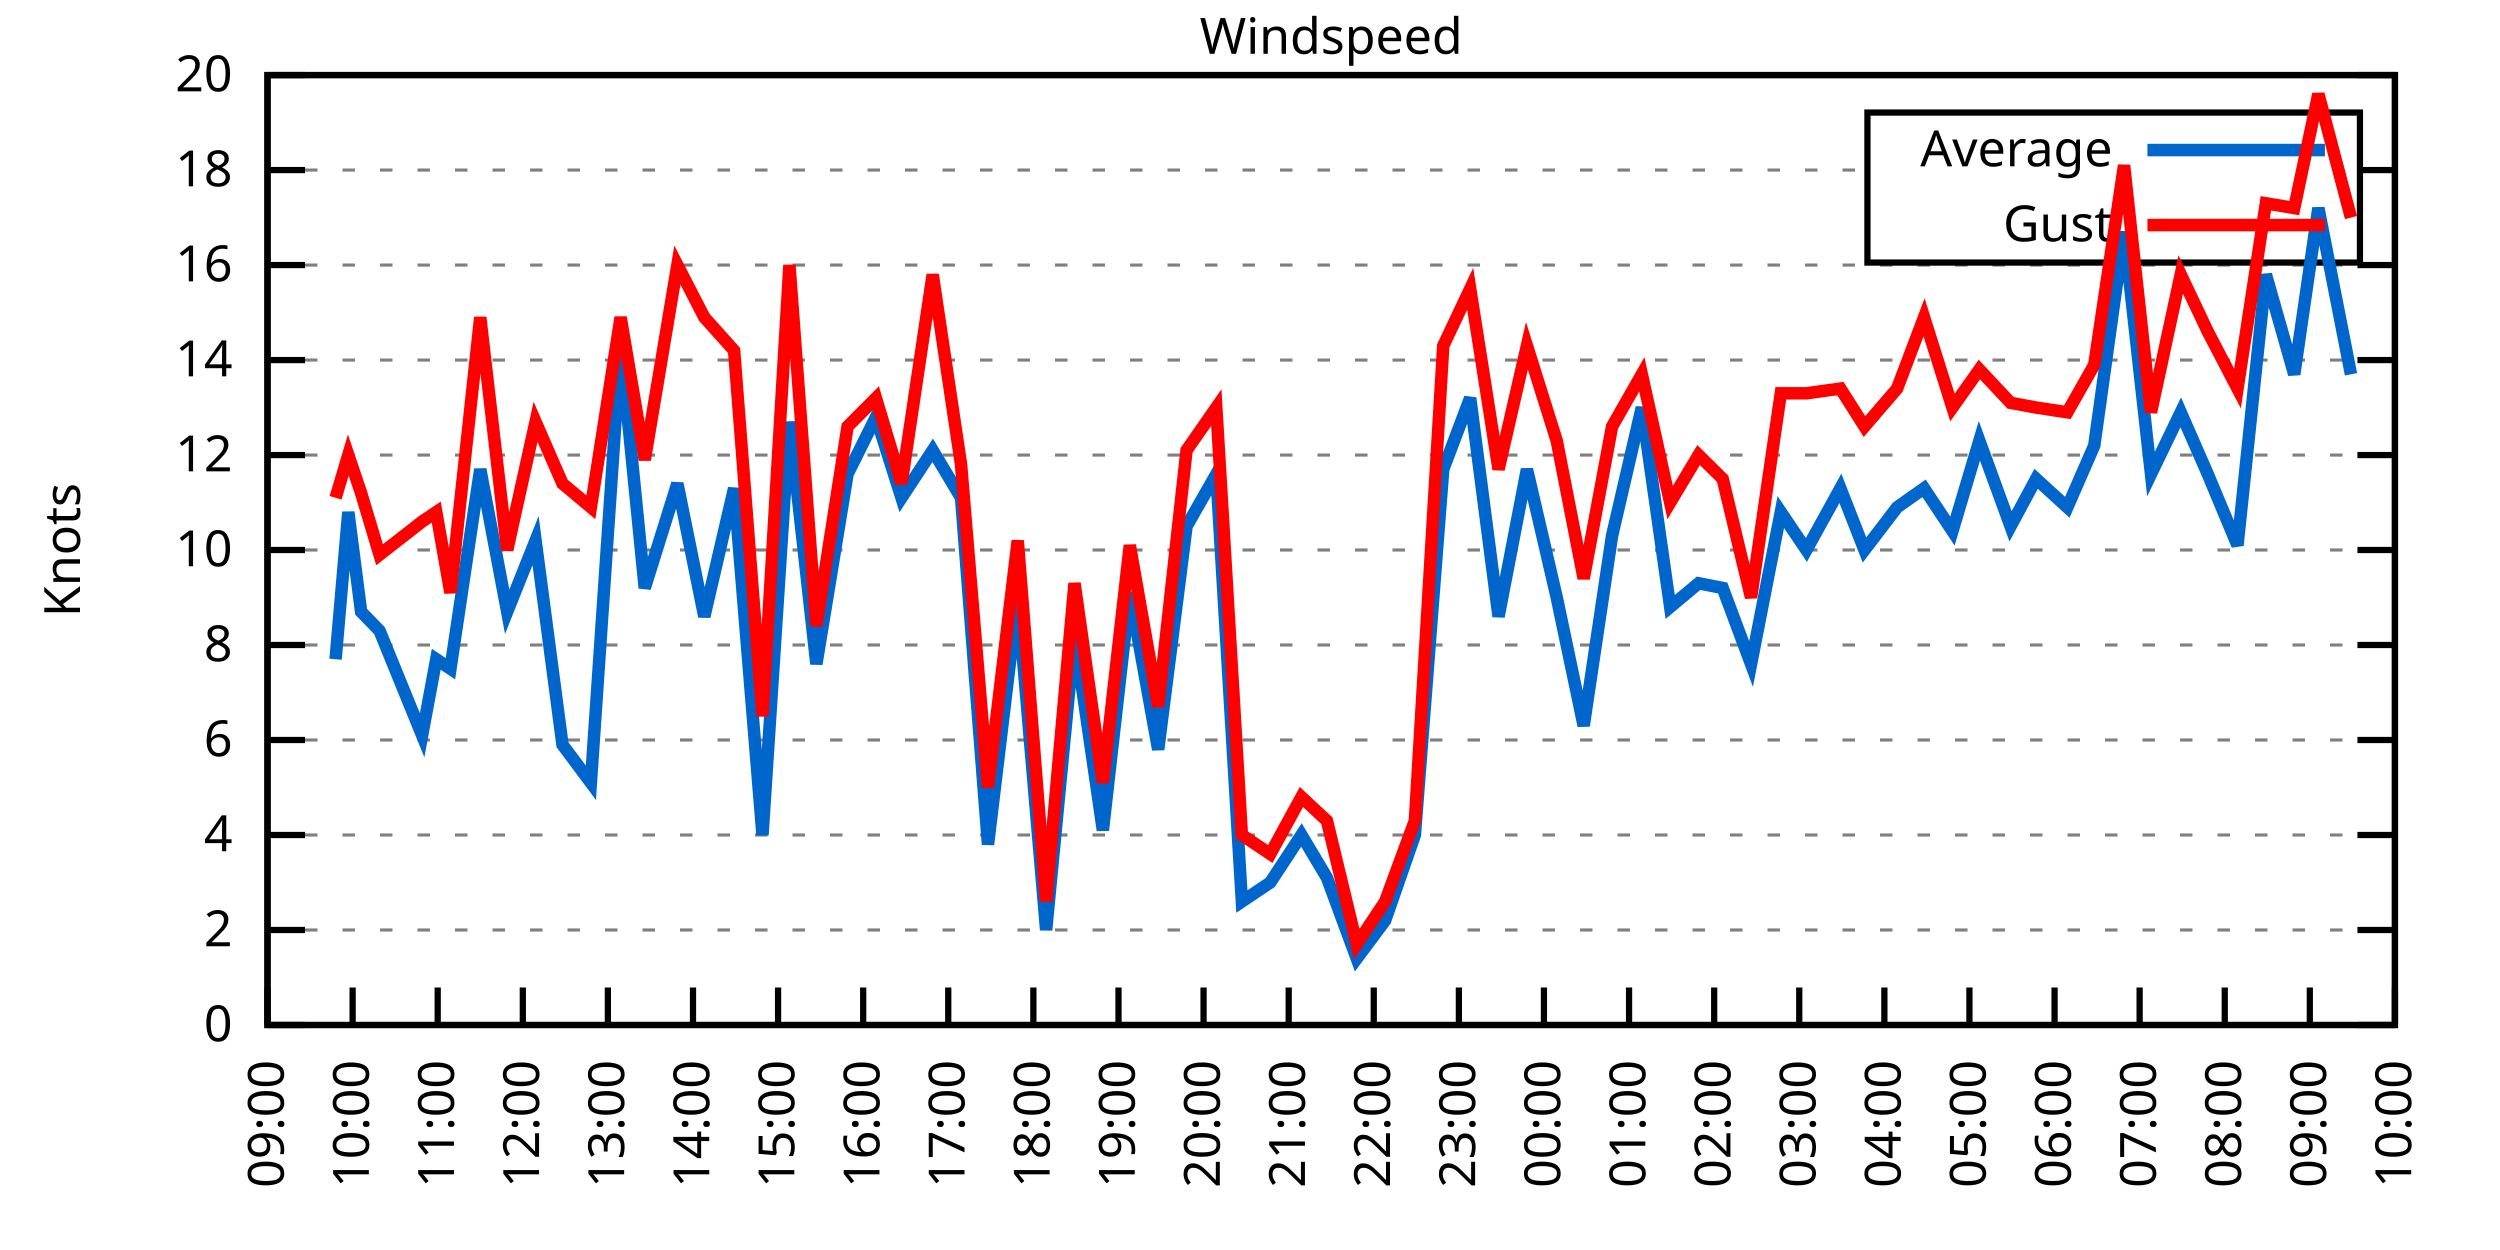
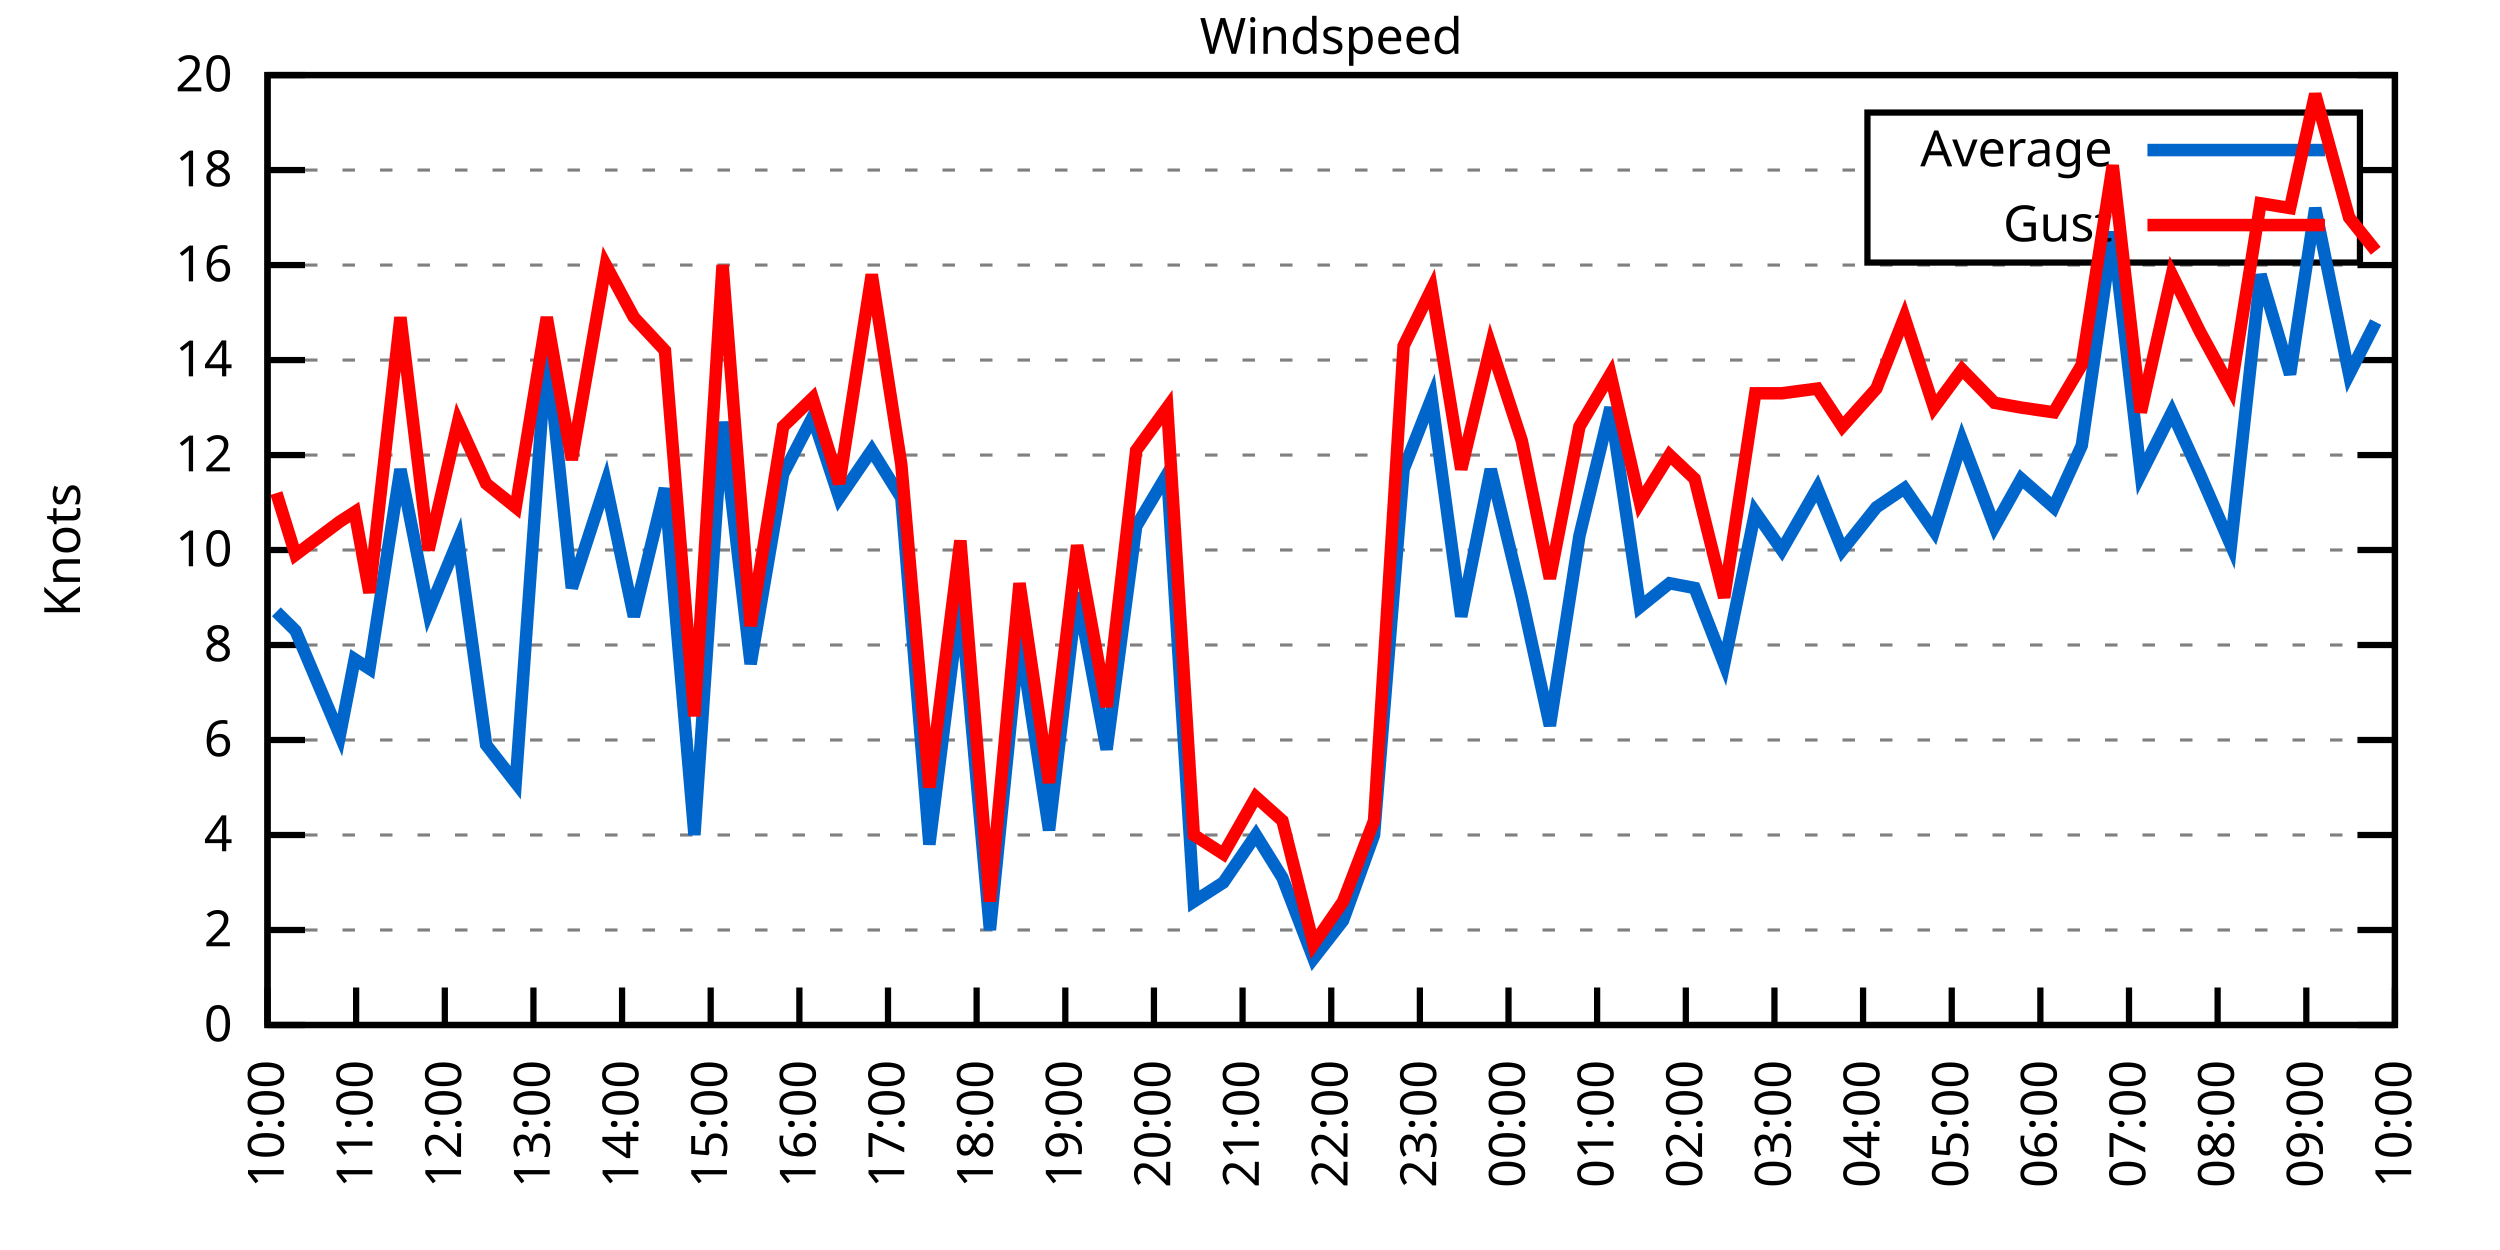
<svg xmlns="http://www.w3.org/2000/svg" xmlns:xlink="http://www.w3.org/1999/xlink" width="400" height="200" viewBox="0 0 400 200">
  <g id="gnuplot_canvas">
    <rect x="0" y="0" width="400" height="200" fill="none" />
    <defs>
      <circle id="gpDot" r="0.5" stroke-width="0.5" stroke="currentColor" />
      <path id="gpPt0" stroke-width="0.333" stroke="currentColor" d="M-1,0 h2 M0,-1 v2" />
      <path id="gpPt1" stroke-width="0.333" stroke="currentColor" d="M-1,-1 L1,1 M1,-1 L-1,1" />
      <path id="gpPt2" stroke-width="0.333" stroke="currentColor" d="M-1,0 L1,0 M0,-1 L0,1 M-1,-1 L1,1 M-1,1 L1,-1" />
      <rect id="gpPt3" stroke-width="0.333" stroke="currentColor" x="-1" y="-1" width="2" height="2" />
      <rect id="gpPt4" stroke-width="0.333" stroke="currentColor" fill="currentColor" x="-1" y="-1" width="2" height="2" />
      <circle id="gpPt5" stroke-width="0.333" stroke="currentColor" cx="0" cy="0" r="1" />
      <use xlink:href="#gpPt5" id="gpPt6" fill="currentColor" stroke="none" />
      <path id="gpPt7" stroke-width="0.333" stroke="currentColor" d="M0,-1.33 L-1.33,0.67 L1.33,0.67 z" />
      <use xlink:href="#gpPt7" id="gpPt8" fill="currentColor" stroke="none" />
      <use xlink:href="#gpPt7" id="gpPt9" stroke="currentColor" transform="rotate(180)" />
      <use xlink:href="#gpPt9" id="gpPt10" fill="currentColor" stroke="none" />
      <use xlink:href="#gpPt3" id="gpPt11" stroke="currentColor" transform="rotate(45)" />
      <use xlink:href="#gpPt11" id="gpPt12" fill="currentColor" stroke="none" />
      <path id="gpPt13" stroke-width="0.333" stroke="currentColor" d="M0,1.330 L1.265,0.411 L0.782,-1.067 L-0.782,-1.076 L-1.265,0.411 z" />
      <use xlink:href="#gpPt13" id="gpPt14" fill="currentColor" stroke="none" />
      <filter id="textbox" filterUnits="objectBoundingBox" x="0" y="0" height="1" width="1">
        <feFlood flood-color="white" flood-opacity="1" result="bgnd" />
        <feComposite in="SourceGraphic" in2="bgnd" operator="atop" />
      </filter>
      <filter id="greybox" filterUnits="objectBoundingBox" x="0" y="0" height="1" width="1">
        <feFlood flood-color="lightgrey" flood-opacity="1" result="grey" />
        <feComposite in="SourceGraphic" in2="grey" operator="atop" />
      </filter>
    </defs>
    <g fill="none" color="white" stroke="currentColor" stroke-width="1.00" stroke-linecap="butt" stroke-linejoin="miter">
</g>
    <g fill="none" color="black" stroke="currentColor" stroke-width="1.00" stroke-linecap="butt" stroke-linejoin="miter">
      <g stroke="none" shape-rendering="crispEdges">
        <polygon fill="rgb(255, 255, 255)" points="42.80,164.00 383.18,164.00 383.18,12.02 42.80,12.02 " />
      </g>
    </g>
    <g fill="none" color="black" stroke="currentColor" stroke-width="1.00" stroke-linecap="butt" stroke-linejoin="miter">
</g>
    <g fill="none" color="black" stroke="black" stroke-width="0.50" stroke-linecap="butt" stroke-linejoin="miter">
</g>
    <g fill="none" color="gray" stroke="currentColor" stroke-width="0.50" stroke-linecap="butt" stroke-linejoin="miter">
      <path stroke="gray" stroke-dasharray="2,4" class="gridline" d="M42.80,164.00 L383.19,164.00  " />
    </g>
    <g fill="none" color="gray" stroke="gray" stroke-width="1.00" stroke-linecap="butt" stroke-linejoin="miter">
</g>
    <g fill="none" color="black" stroke="currentColor" stroke-width="1.00" stroke-linecap="butt" stroke-linejoin="miter">
      <path stroke="black" d="M42.80,164.00 L48.80,164.00 M383.19,164.00 L377.19,164.00  " />
      <g transform="translate(37.20,166.60)" stroke="none" fill="black" font-family="Sans" font-size="8.00" text-anchor="end">
        <text>
          <tspan font-family="Sans"> 0</tspan>
        </text>
      </g>
    </g>
    <g fill="none" color="black" stroke="currentColor" stroke-width="1.00" stroke-linecap="butt" stroke-linejoin="miter">
</g>
    <g fill="none" color="black" stroke="black" stroke-width="0.50" stroke-linecap="butt" stroke-linejoin="miter">
</g>
    <g fill="none" color="gray" stroke="currentColor" stroke-width="0.50" stroke-linecap="butt" stroke-linejoin="miter">
      <path stroke="gray" stroke-dasharray="2,4" class="gridline" d="M42.80,148.80 L383.19,148.80  " />
    </g>
    <g fill="none" color="gray" stroke="gray" stroke-width="1.00" stroke-linecap="butt" stroke-linejoin="miter">
</g>
    <g fill="none" color="black" stroke="currentColor" stroke-width="1.00" stroke-linecap="butt" stroke-linejoin="miter">
      <path stroke="black" d="M42.80,148.80 L48.80,148.80 M383.19,148.80 L377.19,148.80  " />
      <g transform="translate(37.20,151.40)" stroke="none" fill="black" font-family="Sans" font-size="8.00" text-anchor="end">
        <text>
          <tspan font-family="Sans"> 2</tspan>
        </text>
      </g>
    </g>
    <g fill="none" color="black" stroke="currentColor" stroke-width="1.00" stroke-linecap="butt" stroke-linejoin="miter">
</g>
    <g fill="none" color="black" stroke="black" stroke-width="0.50" stroke-linecap="butt" stroke-linejoin="miter">
</g>
    <g fill="none" color="gray" stroke="currentColor" stroke-width="0.50" stroke-linecap="butt" stroke-linejoin="miter">
      <path stroke="gray" stroke-dasharray="2,4" class="gridline" d="M42.80,133.60 L383.19,133.60  " />
    </g>
    <g fill="none" color="gray" stroke="gray" stroke-width="1.00" stroke-linecap="butt" stroke-linejoin="miter">
</g>
    <g fill="none" color="black" stroke="currentColor" stroke-width="1.00" stroke-linecap="butt" stroke-linejoin="miter">
      <path stroke="black" d="M42.80,133.60 L48.80,133.60 M383.19,133.60 L377.19,133.60  " />
      <g transform="translate(37.20,136.20)" stroke="none" fill="black" font-family="Sans" font-size="8.00" text-anchor="end">
        <text>
          <tspan font-family="Sans"> 4</tspan>
        </text>
      </g>
    </g>
    <g fill="none" color="black" stroke="currentColor" stroke-width="1.00" stroke-linecap="butt" stroke-linejoin="miter">
</g>
    <g fill="none" color="black" stroke="black" stroke-width="0.50" stroke-linecap="butt" stroke-linejoin="miter">
</g>
    <g fill="none" color="gray" stroke="currentColor" stroke-width="0.50" stroke-linecap="butt" stroke-linejoin="miter">
      <path stroke="gray" stroke-dasharray="2,4" class="gridline" d="M42.80,118.40 L383.19,118.40  " />
    </g>
    <g fill="none" color="gray" stroke="gray" stroke-width="1.00" stroke-linecap="butt" stroke-linejoin="miter">
</g>
    <g fill="none" color="black" stroke="currentColor" stroke-width="1.00" stroke-linecap="butt" stroke-linejoin="miter">
      <path stroke="black" d="M42.80,118.40 L48.80,118.40 M383.19,118.40 L377.19,118.40  " />
      <g transform="translate(37.20,121.00)" stroke="none" fill="black" font-family="Sans" font-size="8.00" text-anchor="end">
        <text>
          <tspan font-family="Sans"> 6</tspan>
        </text>
      </g>
    </g>
    <g fill="none" color="black" stroke="currentColor" stroke-width="1.00" stroke-linecap="butt" stroke-linejoin="miter">
</g>
    <g fill="none" color="black" stroke="black" stroke-width="0.50" stroke-linecap="butt" stroke-linejoin="miter">
</g>
    <g fill="none" color="gray" stroke="currentColor" stroke-width="0.50" stroke-linecap="butt" stroke-linejoin="miter">
      <path stroke="gray" stroke-dasharray="2,4" class="gridline" d="M42.80,103.20 L383.19,103.20  " />
    </g>
    <g fill="none" color="gray" stroke="gray" stroke-width="1.00" stroke-linecap="butt" stroke-linejoin="miter">
</g>
    <g fill="none" color="black" stroke="currentColor" stroke-width="1.00" stroke-linecap="butt" stroke-linejoin="miter">
      <path stroke="black" d="M42.80,103.20 L48.80,103.20 M383.19,103.20 L377.19,103.20  " />
      <g transform="translate(37.20,105.80)" stroke="none" fill="black" font-family="Sans" font-size="8.00" text-anchor="end">
        <text>
          <tspan font-family="Sans"> 8</tspan>
        </text>
      </g>
    </g>
    <g fill="none" color="black" stroke="currentColor" stroke-width="1.00" stroke-linecap="butt" stroke-linejoin="miter">
</g>
    <g fill="none" color="black" stroke="black" stroke-width="0.50" stroke-linecap="butt" stroke-linejoin="miter">
</g>
    <g fill="none" color="gray" stroke="currentColor" stroke-width="0.50" stroke-linecap="butt" stroke-linejoin="miter">
      <path stroke="gray" stroke-dasharray="2,4" class="gridline" d="M42.80,88.00 L383.19,88.00  " />
    </g>
    <g fill="none" color="gray" stroke="gray" stroke-width="1.00" stroke-linecap="butt" stroke-linejoin="miter">
</g>
    <g fill="none" color="black" stroke="currentColor" stroke-width="1.00" stroke-linecap="butt" stroke-linejoin="miter">
      <path stroke="black" d="M42.80,88.00 L48.80,88.00 M383.19,88.00 L377.19,88.00  " />
      <g transform="translate(37.20,90.60)" stroke="none" fill="black" font-family="Sans" font-size="8.00" text-anchor="end">
        <text>
          <tspan font-family="Sans"> 10</tspan>
        </text>
      </g>
    </g>
    <g fill="none" color="black" stroke="currentColor" stroke-width="1.00" stroke-linecap="butt" stroke-linejoin="miter">
</g>
    <g fill="none" color="black" stroke="black" stroke-width="0.50" stroke-linecap="butt" stroke-linejoin="miter">
</g>
    <g fill="none" color="gray" stroke="currentColor" stroke-width="0.50" stroke-linecap="butt" stroke-linejoin="miter">
      <path stroke="gray" stroke-dasharray="2,4" class="gridline" d="M42.80,72.81 L383.19,72.81  " />
    </g>
    <g fill="none" color="gray" stroke="gray" stroke-width="1.00" stroke-linecap="butt" stroke-linejoin="miter">
</g>
    <g fill="none" color="black" stroke="currentColor" stroke-width="1.00" stroke-linecap="butt" stroke-linejoin="miter">
      <path stroke="black" d="M42.80,72.81 L48.80,72.81 M383.19,72.81 L377.19,72.81  " />
      <g transform="translate(37.20,75.41)" stroke="none" fill="black" font-family="Sans" font-size="8.00" text-anchor="end">
        <text>
          <tspan font-family="Sans"> 12</tspan>
        </text>
      </g>
    </g>
    <g fill="none" color="black" stroke="currentColor" stroke-width="1.00" stroke-linecap="butt" stroke-linejoin="miter">
</g>
    <g fill="none" color="black" stroke="black" stroke-width="0.50" stroke-linecap="butt" stroke-linejoin="miter">
</g>
    <g fill="none" color="gray" stroke="currentColor" stroke-width="0.50" stroke-linecap="butt" stroke-linejoin="miter">
      <path stroke="gray" stroke-dasharray="2,4" class="gridline" d="M42.80,57.61 L383.19,57.61  " />
    </g>
    <g fill="none" color="gray" stroke="gray" stroke-width="1.00" stroke-linecap="butt" stroke-linejoin="miter">
</g>
    <g fill="none" color="black" stroke="currentColor" stroke-width="1.00" stroke-linecap="butt" stroke-linejoin="miter">
      <path stroke="black" d="M42.80,57.61 L48.80,57.61 M383.19,57.61 L377.19,57.61  " />
      <g transform="translate(37.20,60.21)" stroke="none" fill="black" font-family="Sans" font-size="8.00" text-anchor="end">
        <text>
          <tspan font-family="Sans"> 14</tspan>
        </text>
      </g>
    </g>
    <g fill="none" color="black" stroke="currentColor" stroke-width="1.00" stroke-linecap="butt" stroke-linejoin="miter">
</g>
    <g fill="none" color="black" stroke="black" stroke-width="0.50" stroke-linecap="butt" stroke-linejoin="miter">
</g>
    <g fill="none" color="gray" stroke="currentColor" stroke-width="0.50" stroke-linecap="butt" stroke-linejoin="miter">
      <path stroke="gray" stroke-dasharray="2,4" class="gridline" d="M42.80,42.41 L383.19,42.41  " />
    </g>
    <g fill="none" color="gray" stroke="gray" stroke-width="1.00" stroke-linecap="butt" stroke-linejoin="miter">
</g>
    <g fill="none" color="black" stroke="currentColor" stroke-width="1.00" stroke-linecap="butt" stroke-linejoin="miter">
      <path stroke="black" d="M42.80,42.41 L48.80,42.41 M383.19,42.41 L377.19,42.41  " />
      <g transform="translate(37.20,45.01)" stroke="none" fill="black" font-family="Sans" font-size="8.00" text-anchor="end">
        <text>
          <tspan font-family="Sans"> 16</tspan>
        </text>
      </g>
    </g>
    <g fill="none" color="black" stroke="currentColor" stroke-width="1.00" stroke-linecap="butt" stroke-linejoin="miter">
</g>
    <g fill="none" color="black" stroke="black" stroke-width="0.50" stroke-linecap="butt" stroke-linejoin="miter">
</g>
    <g fill="none" color="gray" stroke="currentColor" stroke-width="0.50" stroke-linecap="butt" stroke-linejoin="miter">
      <path stroke="gray" stroke-dasharray="2,4" class="gridline" d="M42.80,27.21 L298.79,27.21 M377.59,27.21 L383.19,27.21  " />
    </g>
    <g fill="none" color="gray" stroke="gray" stroke-width="1.00" stroke-linecap="butt" stroke-linejoin="miter">
</g>
    <g fill="none" color="black" stroke="currentColor" stroke-width="1.00" stroke-linecap="butt" stroke-linejoin="miter">
      <path stroke="black" d="M42.80,27.21 L48.80,27.21 M383.19,27.21 L377.19,27.21  " />
      <g transform="translate(37.20,29.81)" stroke="none" fill="black" font-family="Sans" font-size="8.00" text-anchor="end">
        <text>
          <tspan font-family="Sans"> 18</tspan>
        </text>
      </g>
    </g>
    <g fill="none" color="black" stroke="currentColor" stroke-width="1.00" stroke-linecap="butt" stroke-linejoin="miter">
</g>
    <g fill="none" color="black" stroke="black" stroke-width="0.50" stroke-linecap="butt" stroke-linejoin="miter">
</g>
    <g fill="none" color="gray" stroke="currentColor" stroke-width="0.50" stroke-linecap="butt" stroke-linejoin="miter">
      <path stroke="gray" stroke-dasharray="2,4" class="gridline" d="M42.80,12.01 L383.19,12.01  " />
    </g>
    <g fill="none" color="gray" stroke="gray" stroke-width="1.00" stroke-linecap="butt" stroke-linejoin="miter">
</g>
    <g fill="none" color="black" stroke="currentColor" stroke-width="1.00" stroke-linecap="butt" stroke-linejoin="miter">
      <path stroke="black" d="M42.80,12.01 L48.80,12.01 M383.19,12.01 L377.19,12.01  " />
      <g transform="translate(37.20,14.61)" stroke="none" fill="black" font-family="Sans" font-size="8.00" text-anchor="end">
        <text>
          <tspan font-family="Sans"> 20</tspan>
        </text>
      </g>
    </g>
    <g fill="none" color="black" stroke="currentColor" stroke-width="1.00" stroke-linecap="butt" stroke-linejoin="miter">
      <path stroke="black" d="M42.80,164.00 L42.80,158.00  " />
      <g transform="translate(45.40,169.60) rotate(270.00)" stroke="none" fill="black" font-family="Sans" font-size="8.00" text-anchor="end">
        <text>
-           <tspan font-family="Sans">09:00</tspan>
-         </text>
-       </g>
-     </g>
-     <g fill="none" color="black" stroke="currentColor" stroke-width="1.00" stroke-linecap="butt" stroke-linejoin="miter">
-       <path stroke="black" d="M56.42,164.00 L56.42,158.00  " />
-       <g transform="translate(59.02,169.60) rotate(270.00)" stroke="none" fill="black" font-family="Sans" font-size="8.00" text-anchor="end">
-         <text>
          <tspan font-family="Sans">10:00</tspan>
        </text>
      </g>
    </g>
    <g fill="none" color="black" stroke="currentColor" stroke-width="1.00" stroke-linecap="butt" stroke-linejoin="miter">
-       <path stroke="black" d="M70.03,164.00 L70.03,158.00  " />
-       <g transform="translate(72.63,169.60) rotate(270.00)" stroke="none" fill="black" font-family="Sans" font-size="8.00" text-anchor="end">
+       <path stroke="black" d="M56.98,164.00 L56.98,158.00  " />
+       <g transform="translate(59.58,169.60) rotate(270.00)" stroke="none" fill="black" font-family="Sans" font-size="8.00" text-anchor="end">
        <text>
          <tspan font-family="Sans">11:00</tspan>
        </text>
      </g>
    </g>
    <g fill="none" color="black" stroke="currentColor" stroke-width="1.00" stroke-linecap="butt" stroke-linejoin="miter">
-       <path stroke="black" d="M83.65,164.00 L83.65,158.00  " />
-       <g transform="translate(86.25,169.60) rotate(270.00)" stroke="none" fill="black" font-family="Sans" font-size="8.00" text-anchor="end">
+       <path stroke="black" d="M71.17,164.00 L71.17,158.00  " />
+       <g transform="translate(73.77,169.60) rotate(270.00)" stroke="none" fill="black" font-family="Sans" font-size="8.00" text-anchor="end">
        <text>
          <tspan font-family="Sans">12:00</tspan>
        </text>
      </g>
    </g>
    <g fill="none" color="black" stroke="currentColor" stroke-width="1.00" stroke-linecap="butt" stroke-linejoin="miter">
-       <path stroke="black" d="M97.26,164.00 L97.26,158.00  " />
-       <g transform="translate(99.86,169.60) rotate(270.00)" stroke="none" fill="black" font-family="Sans" font-size="8.00" text-anchor="end">
+       <path stroke="black" d="M85.35,164.00 L85.35,158.00  " />
+       <g transform="translate(87.95,169.60) rotate(270.00)" stroke="none" fill="black" font-family="Sans" font-size="8.00" text-anchor="end">
        <text>
          <tspan font-family="Sans">13:00</tspan>
        </text>
      </g>
    </g>
    <g fill="none" color="black" stroke="currentColor" stroke-width="1.00" stroke-linecap="butt" stroke-linejoin="miter">
-       <path stroke="black" d="M110.88,164.00 L110.88,158.00  " />
-       <g transform="translate(113.48,169.60) rotate(270.00)" stroke="none" fill="black" font-family="Sans" font-size="8.00" text-anchor="end">
+       <path stroke="black" d="M99.53,164.00 L99.53,158.00  " />
+       <g transform="translate(102.13,169.60) rotate(270.00)" stroke="none" fill="black" font-family="Sans" font-size="8.00" text-anchor="end">
        <text>
          <tspan font-family="Sans">14:00</tspan>
        </text>
      </g>
    </g>
    <g fill="none" color="black" stroke="currentColor" stroke-width="1.00" stroke-linecap="butt" stroke-linejoin="miter">
-       <path stroke="black" d="M124.49,164.00 L124.49,158.00  " />
-       <g transform="translate(127.09,169.60) rotate(270.00)" stroke="none" fill="black" font-family="Sans" font-size="8.00" text-anchor="end">
+       <path stroke="black" d="M113.71,164.00 L113.71,158.00  " />
+       <g transform="translate(116.31,169.60) rotate(270.00)" stroke="none" fill="black" font-family="Sans" font-size="8.00" text-anchor="end">
        <text>
          <tspan font-family="Sans">15:00</tspan>
        </text>
      </g>
    </g>
    <g fill="none" color="black" stroke="currentColor" stroke-width="1.00" stroke-linecap="butt" stroke-linejoin="miter">
-       <path stroke="black" d="M138.11,164.00 L138.11,158.00  " />
-       <g transform="translate(140.71,169.60) rotate(270.00)" stroke="none" fill="black" font-family="Sans" font-size="8.00" text-anchor="end">
+       <path stroke="black" d="M127.90,164.00 L127.90,158.00  " />
+       <g transform="translate(130.50,169.60) rotate(270.00)" stroke="none" fill="black" font-family="Sans" font-size="8.00" text-anchor="end">
        <text>
          <tspan font-family="Sans">16:00</tspan>
        </text>
      </g>
    </g>
    <g fill="none" color="black" stroke="currentColor" stroke-width="1.00" stroke-linecap="butt" stroke-linejoin="miter">
-       <path stroke="black" d="M151.72,164.00 L151.72,158.00  " />
-       <g transform="translate(154.32,169.60) rotate(270.00)" stroke="none" fill="black" font-family="Sans" font-size="8.00" text-anchor="end">
+       <path stroke="black" d="M142.08,164.00 L142.08,158.00  " />
+       <g transform="translate(144.68,169.60) rotate(270.00)" stroke="none" fill="black" font-family="Sans" font-size="8.00" text-anchor="end">
        <text>
          <tspan font-family="Sans">17:00</tspan>
        </text>
      </g>
    </g>
    <g fill="none" color="black" stroke="currentColor" stroke-width="1.00" stroke-linecap="butt" stroke-linejoin="miter">
-       <path stroke="black" d="M165.34,164.00 L165.34,158.00  " />
-       <g transform="translate(167.94,169.60) rotate(270.00)" stroke="none" fill="black" font-family="Sans" font-size="8.00" text-anchor="end">
+       <path stroke="black" d="M156.26,164.00 L156.26,158.00  " />
+       <g transform="translate(158.86,169.60) rotate(270.00)" stroke="none" fill="black" font-family="Sans" font-size="8.00" text-anchor="end">
        <text>
          <tspan font-family="Sans">18:00</tspan>
        </text>
      </g>
    </g>
    <g fill="none" color="black" stroke="currentColor" stroke-width="1.00" stroke-linecap="butt" stroke-linejoin="miter">
-       <path stroke="black" d="M178.96,164.00 L178.96,158.00  " />
-       <g transform="translate(181.56,169.60) rotate(270.00)" stroke="none" fill="black" font-family="Sans" font-size="8.00" text-anchor="end">
+       <path stroke="black" d="M170.45,164.00 L170.45,158.00  " />
+       <g transform="translate(173.05,169.60) rotate(270.00)" stroke="none" fill="black" font-family="Sans" font-size="8.00" text-anchor="end">
        <text>
          <tspan font-family="Sans">19:00</tspan>
        </text>
      </g>
    </g>
    <g fill="none" color="black" stroke="currentColor" stroke-width="1.00" stroke-linecap="butt" stroke-linejoin="miter">
-       <path stroke="black" d="M192.57,164.00 L192.57,158.00  " />
-       <g transform="translate(195.17,169.60) rotate(270.00)" stroke="none" fill="black" font-family="Sans" font-size="8.00" text-anchor="end">
+       <path stroke="black" d="M184.63,164.00 L184.63,158.00  " />
+       <g transform="translate(187.23,169.60) rotate(270.00)" stroke="none" fill="black" font-family="Sans" font-size="8.00" text-anchor="end">
        <text>
          <tspan font-family="Sans">20:00</tspan>
        </text>
      </g>
    </g>
    <g fill="none" color="black" stroke="currentColor" stroke-width="1.00" stroke-linecap="butt" stroke-linejoin="miter">
-       <path stroke="black" d="M206.19,164.00 L206.19,158.00  " />
-       <g transform="translate(208.79,169.60) rotate(270.00)" stroke="none" fill="black" font-family="Sans" font-size="8.00" text-anchor="end">
+       <path stroke="black" d="M198.81,164.00 L198.81,158.00  " />
+       <g transform="translate(201.41,169.60) rotate(270.00)" stroke="none" fill="black" font-family="Sans" font-size="8.00" text-anchor="end">
        <text>
          <tspan font-family="Sans">21:00</tspan>
        </text>
      </g>
    </g>
    <g fill="none" color="black" stroke="currentColor" stroke-width="1.00" stroke-linecap="butt" stroke-linejoin="miter">
-       <path stroke="black" d="M219.80,164.00 L219.80,158.00  " />
-       <g transform="translate(222.40,169.60) rotate(270.00)" stroke="none" fill="black" font-family="Sans" font-size="8.00" text-anchor="end">
+       <path stroke="black" d="M213.00,164.00 L213.00,158.00  " />
+       <g transform="translate(215.60,169.60) rotate(270.00)" stroke="none" fill="black" font-family="Sans" font-size="8.00" text-anchor="end">
        <text>
          <tspan font-family="Sans">22:00</tspan>
        </text>
      </g>
    </g>
    <g fill="none" color="black" stroke="currentColor" stroke-width="1.00" stroke-linecap="butt" stroke-linejoin="miter">
-       <path stroke="black" d="M233.42,164.00 L233.42,158.00  " />
-       <g transform="translate(236.02,169.60) rotate(270.00)" stroke="none" fill="black" font-family="Sans" font-size="8.00" text-anchor="end">
+       <path stroke="black" d="M227.18,164.00 L227.18,158.00  " />
+       <g transform="translate(229.78,169.60) rotate(270.00)" stroke="none" fill="black" font-family="Sans" font-size="8.00" text-anchor="end">
        <text>
          <tspan font-family="Sans">23:00</tspan>
        </text>
      </g>
    </g>
    <g fill="none" color="black" stroke="currentColor" stroke-width="1.00" stroke-linecap="butt" stroke-linejoin="miter">
-       <path stroke="black" d="M247.03,164.00 L247.03,158.00  " />
-       <g transform="translate(249.63,169.60) rotate(270.00)" stroke="none" fill="black" font-family="Sans" font-size="8.00" text-anchor="end">
+       <path stroke="black" d="M241.36,164.00 L241.36,158.00  " />
+       <g transform="translate(243.96,169.60) rotate(270.00)" stroke="none" fill="black" font-family="Sans" font-size="8.00" text-anchor="end">
        <text>
          <tspan font-family="Sans">00:00</tspan>
        </text>
      </g>
    </g>
    <g fill="none" color="black" stroke="currentColor" stroke-width="1.00" stroke-linecap="butt" stroke-linejoin="miter">
-       <path stroke="black" d="M260.65,164.00 L260.65,158.00  " />
-       <g transform="translate(263.25,169.60) rotate(270.00)" stroke="none" fill="black" font-family="Sans" font-size="8.00" text-anchor="end">
+       <path stroke="black" d="M255.54,164.00 L255.54,158.00  " />
+       <g transform="translate(258.14,169.60) rotate(270.00)" stroke="none" fill="black" font-family="Sans" font-size="8.00" text-anchor="end">
        <text>
          <tspan font-family="Sans">01:00</tspan>
        </text>
      </g>
    </g>
    <g fill="none" color="black" stroke="currentColor" stroke-width="1.00" stroke-linecap="butt" stroke-linejoin="miter">
-       <path stroke="black" d="M274.27,164.00 L274.27,158.00  " />
-       <g transform="translate(276.87,169.60) rotate(270.00)" stroke="none" fill="black" font-family="Sans" font-size="8.00" text-anchor="end">
+       <path stroke="black" d="M269.73,164.00 L269.73,158.00  " />
+       <g transform="translate(272.33,169.60) rotate(270.00)" stroke="none" fill="black" font-family="Sans" font-size="8.00" text-anchor="end">
        <text>
          <tspan font-family="Sans">02:00</tspan>
        </text>
      </g>
    </g>
    <g fill="none" color="black" stroke="currentColor" stroke-width="1.00" stroke-linecap="butt" stroke-linejoin="miter">
-       <path stroke="black" d="M287.88,164.00 L287.88,158.00  " />
-       <g transform="translate(290.48,169.60) rotate(270.00)" stroke="none" fill="black" font-family="Sans" font-size="8.00" text-anchor="end">
+       <path stroke="black" d="M283.91,164.00 L283.91,158.00  " />
+       <g transform="translate(286.51,169.60) rotate(270.00)" stroke="none" fill="black" font-family="Sans" font-size="8.00" text-anchor="end">
        <text>
          <tspan font-family="Sans">03:00</tspan>
        </text>
      </g>
    </g>
    <g fill="none" color="black" stroke="currentColor" stroke-width="1.00" stroke-linecap="butt" stroke-linejoin="miter">
-       <path stroke="black" d="M301.50,164.00 L301.50,158.00  " />
-       <g transform="translate(304.10,169.60) rotate(270.00)" stroke="none" fill="black" font-family="Sans" font-size="8.00" text-anchor="end">
+       <path stroke="black" d="M298.09,164.00 L298.09,158.00  " />
+       <g transform="translate(300.69,169.60) rotate(270.00)" stroke="none" fill="black" font-family="Sans" font-size="8.00" text-anchor="end">
        <text>
          <tspan font-family="Sans">04:00</tspan>
        </text>
      </g>
    </g>
    <g fill="none" color="black" stroke="currentColor" stroke-width="1.00" stroke-linecap="butt" stroke-linejoin="miter">
-       <path stroke="black" d="M315.11,164.00 L315.11,158.00  " />
-       <g transform="translate(317.71,169.60) rotate(270.00)" stroke="none" fill="black" font-family="Sans" font-size="8.00" text-anchor="end">
+       <path stroke="black" d="M312.28,164.00 L312.28,158.00  " />
+       <g transform="translate(314.88,169.60) rotate(270.00)" stroke="none" fill="black" font-family="Sans" font-size="8.00" text-anchor="end">
        <text>
          <tspan font-family="Sans">05:00</tspan>
        </text>
      </g>
    </g>
    <g fill="none" color="black" stroke="currentColor" stroke-width="1.00" stroke-linecap="butt" stroke-linejoin="miter">
-       <path stroke="black" d="M328.73,164.00 L328.73,158.00  " />
-       <g transform="translate(331.33,169.60) rotate(270.00)" stroke="none" fill="black" font-family="Sans" font-size="8.00" text-anchor="end">
+       <path stroke="black" d="M326.46,164.00 L326.46,158.00  " />
+       <g transform="translate(329.06,169.60) rotate(270.00)" stroke="none" fill="black" font-family="Sans" font-size="8.00" text-anchor="end">
        <text>
          <tspan font-family="Sans">06:00</tspan>
        </text>
      </g>
    </g>
    <g fill="none" color="black" stroke="currentColor" stroke-width="1.00" stroke-linecap="butt" stroke-linejoin="miter">
-       <path stroke="black" d="M342.34,164.00 L342.34,158.00  " />
-       <g transform="translate(344.94,169.60) rotate(270.00)" stroke="none" fill="black" font-family="Sans" font-size="8.00" text-anchor="end">
+       <path stroke="black" d="M340.64,164.00 L340.64,158.00  " />
+       <g transform="translate(343.24,169.60) rotate(270.00)" stroke="none" fill="black" font-family="Sans" font-size="8.00" text-anchor="end">
        <text>
          <tspan font-family="Sans">07:00</tspan>
        </text>
      </g>
    </g>
    <g fill="none" color="black" stroke="currentColor" stroke-width="1.00" stroke-linecap="butt" stroke-linejoin="miter">
-       <path stroke="black" d="M355.96,164.00 L355.96,158.00  " />
-       <g transform="translate(358.56,169.60) rotate(270.00)" stroke="none" fill="black" font-family="Sans" font-size="8.00" text-anchor="end">
+       <path stroke="black" d="M354.82,164.00 L354.82,158.00  " />
+       <g transform="translate(357.42,169.60) rotate(270.00)" stroke="none" fill="black" font-family="Sans" font-size="8.00" text-anchor="end">
        <text>
          <tspan font-family="Sans">08:00</tspan>
        </text>
      </g>
    </g>
    <g fill="none" color="black" stroke="currentColor" stroke-width="1.00" stroke-linecap="butt" stroke-linejoin="miter">
-       <path stroke="black" d="M369.57,164.00 L369.57,158.00  " />
-       <g transform="translate(372.17,169.60) rotate(270.00)" stroke="none" fill="black" font-family="Sans" font-size="8.00" text-anchor="end">
+       <path stroke="black" d="M369.01,164.00 L369.01,158.00  " />
+       <g transform="translate(371.61,169.60) rotate(270.00)" stroke="none" fill="black" font-family="Sans" font-size="8.00" text-anchor="end">
        <text>
          <tspan font-family="Sans">09:00</tspan>
        </text>
      </g>
    </g>
    <g fill="none" color="black" stroke="currentColor" stroke-width="1.00" stroke-linecap="butt" stroke-linejoin="miter">
      <path stroke="black" d="M383.19,164.00 L383.19,158.00  " />
      <g transform="translate(385.79,169.60) rotate(270.00)" stroke="none" fill="black" font-family="Sans" font-size="8.00" text-anchor="end">
        <text>
          <tspan font-family="Sans">10:00</tspan>
        </text>
      </g>
    </g>
    <g fill="none" color="black" stroke="currentColor" stroke-width="1.00" stroke-linecap="butt" stroke-linejoin="miter">
</g>
    <g fill="none" color="black" stroke="currentColor" stroke-width="1.00" stroke-linecap="butt" stroke-linejoin="miter">
      <path stroke="black" d="M42.80,12.01 L42.80,164.00 L383.19,164.00 L383.19,12.01 L42.80,12.01 Z  " />
    </g>
    <g fill="none" color="black" stroke="currentColor" stroke-width="1.00" stroke-linecap="butt" stroke-linejoin="miter">
</g>
    <g fill="none" color="black" stroke="currentColor" stroke-width="1.00" stroke-linecap="butt" stroke-linejoin="miter">
      <path stroke="black" d="M298.79,42.01 L298.79,18.01 L377.59,18.01 L377.59,42.01 L298.79,42.01 Z  " />
    </g>
    <g id="Windspeed_plot_1">
      <g fill="none" color="white" stroke="black" stroke-width="2.00" stroke-linecap="butt" stroke-linejoin="miter">
</g>
      <g fill="none" color="black" stroke="currentColor" stroke-width="2.00" stroke-linecap="butt" stroke-linejoin="miter">
        <g transform="translate(337.99,26.61)" stroke="none" fill="black" font-family="Sans" font-size="8.00" text-anchor="end">
          <text>
            <tspan font-family="Sans">Average</tspan>
          </text>
        </g>
      </g>
      <g fill="none" color="black" stroke="currentColor" stroke-width="2.00" stroke-linecap="butt" stroke-linejoin="miter">
-         <path stroke="rgb(  0, 102, 204)" d="M343.59,24.01 L371.99,24.01 M53.69,105.48 L55.73,81.93 L57.78,97.88 L60.73,100.92 L67.54,117.64 L69.80,105.48   L72.07,107.00 L76.84,75.09 L81.15,97.88 L85.69,86.49 L90.00,119.16 L94.54,125.24 L99.30,55.33 L103.16,94.08   L108.38,77.37 L112.69,98.64 L117.46,78.13 L122.00,133.60 L126.31,67.49 L130.62,106.24 L135.61,75.85 L140.15,66.73   L144.24,79.65 L149.23,72.05 L153.77,79.65 L158.08,135.12 L162.84,95.60 L167.38,148.80 L171.92,101.68 L176.46,132.84   L180.77,94.84 L185.31,119.92 L189.85,84.21 L194.61,75.85 L198.70,144.24 L203.24,141.20 L208.23,133.60 L212.31,140.44   L217.08,153.36 L221.62,147.28 L226.38,133.60 L230.92,75.09 L235.23,63.69 L239.77,98.64 L244.31,75.09 L249.08,95.60   L253.39,116.12 L257.93,85.73 L262.69,65.21 L267.23,97.12 L271.77,93.32 L275.63,94.08 L280.17,106.24 L284.93,81.93   L289.02,88.00 L294.46,78.13 L298.32,88.00 L303.54,81.17 L307.85,78.13 L312.39,84.97 L316.70,70.53 L321.69,84.21   L325.78,76.61 L330.77,81.17 L335.08,71.29 L339.85,37.09 L344.16,75.85 L348.92,65.97 L353.24,75.85 L358.00,87.25   L362.54,43.93 L367.08,59.89 L370.94,33.29 L376.16,59.89  " />
+         <path stroke="rgb(  0, 102, 204)" d="M343.59,24.01 L371.99,24.01 M44.22,97.88 L47.29,100.92 L54.38,117.64 L56.75,105.48 L59.11,107.00 L64.07,75.09   L68.57,97.88 L73.29,86.49 L77.78,119.16 L82.51,125.24 L87.48,55.33 L91.49,94.08 L96.93,77.37 L101.42,98.64   L106.39,78.13 L111.11,133.60 L115.61,67.49 L120.10,106.24 L125.30,75.85 L130.02,66.73 L134.28,79.65 L139.48,72.05   L144.21,79.65 L148.70,135.12 L153.66,95.60 L158.39,148.80 L163.12,101.68 L167.85,132.84 L172.34,94.84 L177.06,119.92   L181.79,84.21 L186.76,75.85 L191.01,144.24 L195.74,141.20 L200.94,133.60 L205.19,140.44 L210.16,153.36 L214.89,147.28   L219.85,133.60 L224.58,75.09 L229.07,63.69 L233.80,98.64 L238.52,75.09 L243.49,95.60 L247.98,116.12 L252.71,85.73   L257.67,65.21 L262.40,97.12 L267.13,93.32 L271.14,94.08 L275.87,106.24 L280.84,81.93 L285.09,88.00 L290.76,78.13   L294.78,88.00 L300.22,81.17 L304.71,78.13 L309.44,84.97 L313.93,70.53 L319.13,84.21 L323.39,76.61 L328.59,81.17   L333.08,71.29 L338.04,37.09 L342.53,75.85 L347.50,65.97 L351.99,75.85 L356.95,87.25 L361.68,43.93 L366.41,59.89   L370.43,33.29 L375.86,59.89 L380.12,51.53  " />
      </g>
    </g>
    <g id="Windspeed_plot_2">
      <g fill="none" color="black" stroke="currentColor" stroke-width="2.00" stroke-linecap="butt" stroke-linejoin="miter">
        <g transform="translate(337.99,38.61)" stroke="none" fill="black" font-family="Sans" font-size="8.00" text-anchor="end">
          <text>
            <tspan font-family="Sans">Gust</tspan>
          </text>
        </g>
      </g>
      <g fill="none" color="black" stroke="currentColor" stroke-width="2.00" stroke-linecap="butt" stroke-linejoin="miter">
-         <path stroke="rgb(255,   0,   0)" d="M343.59,36.01 L371.99,36.01 M53.69,79.65 L55.73,72.81 L57.78,78.89 L60.73,88.76 L67.54,83.45 L69.80,81.93   L72.07,94.84 L76.84,50.77 L81.15,88.00 L85.69,67.49 L90.00,77.37 L94.54,81.17 L99.30,50.77 L103.16,73.57   L108.38,42.41 L112.69,50.77 L117.46,56.09 L122.00,114.60 L126.31,42.41 L130.62,100.16 L135.61,68.25 L140.15,63.69   L144.24,77.37 L149.23,43.93 L153.77,74.33 L158.08,126.00 L162.84,86.49 L167.38,144.24 L171.92,93.32 L176.46,125.24   L180.77,87.25 L185.31,113.08 L189.85,72.05 L194.61,65.21 L198.70,133.60 L203.24,136.64 L208.23,127.52 L212.31,131.32   L217.08,151.08 L221.62,144.24 L226.38,131.32 L230.92,55.33 L235.23,46.21 L239.77,75.09 L244.31,55.33 L249.08,70.53   L253.39,92.56 L257.93,68.25 L262.69,59.89 L267.23,80.41 L271.77,72.81 L275.63,76.61 L280.17,95.60 L284.93,62.93   L289.02,62.93 L294.46,62.17 L298.32,68.25 L303.54,62.17 L307.85,50.77 L312.39,65.21 L316.70,59.13 L321.69,64.45   L325.78,65.21 L330.77,65.97 L335.08,58.37 L339.85,26.45 L344.16,65.97 L348.92,43.93 L353.24,53.05 L358.00,62.17   L362.54,32.53 L367.08,33.29 L370.94,15.05 L376.16,34.81  " />
+         <path stroke="rgb(255,   0,   0)" d="M343.59,36.01 L371.99,36.01 M44.22,78.89 L47.29,88.76 L54.38,83.45 L56.75,81.93 L59.11,94.84 L64.07,50.77   L68.57,88.00 L73.29,67.49 L77.78,77.37 L82.51,81.17 L87.48,50.77 L91.49,73.57 L96.93,42.41 L101.42,50.77   L106.39,56.09 L111.11,114.60 L115.61,42.41 L120.10,100.16 L125.30,68.25 L130.02,63.69 L134.28,77.37 L139.48,43.93   L144.21,74.33 L148.70,126.00 L153.66,86.49 L158.39,144.24 L163.12,93.32 L167.85,125.24 L172.34,87.25 L177.06,113.08   L181.79,72.05 L186.76,65.21 L191.01,133.60 L195.74,136.64 L200.94,127.52 L205.19,131.32 L210.16,151.08 L214.89,144.24   L219.85,131.32 L224.58,55.33 L229.07,46.21 L233.80,75.09 L238.52,55.33 L243.49,70.53 L247.98,92.56 L252.71,68.25   L257.67,59.89 L262.40,80.41 L267.13,72.81 L271.14,76.61 L275.87,95.60 L280.84,62.93 L285.09,62.93 L290.76,62.17   L294.78,68.25 L300.22,62.17 L304.71,50.77 L309.44,65.21 L313.93,59.13 L319.13,64.45 L323.39,65.21 L328.59,65.97   L333.08,58.37 L338.04,26.45 L342.53,65.97 L347.50,43.93 L351.99,53.05 L356.95,62.17 L361.68,32.53 L366.41,33.29   L370.43,15.05 L375.86,34.81 L380.12,40.13  " />
      </g>
    </g>
    <g fill="none" color="black" stroke="currentColor" stroke-width="2.00" stroke-linecap="butt" stroke-linejoin="miter">
</g>
    <g fill="none" color="black" stroke="black" stroke-width="1.00" stroke-linecap="butt" stroke-linejoin="miter">
</g>
    <g fill="none" color="black" stroke="currentColor" stroke-width="1.00" stroke-linecap="butt" stroke-linejoin="miter">
      <path stroke="black" d="M42.80,12.01 L42.80,164.00 L383.19,164.00 L383.19,12.01 L42.80,12.01 Z  " />
      <g transform="translate(12.80,88.01) rotate(270.00)" stroke="none" fill="black" font-family="Sans" font-size="8.00" text-anchor="middle">
        <text>
          <tspan font-family="Sans">Knots</tspan>
        </text>
      </g>
    </g>
    <g fill="none" color="black" stroke="currentColor" stroke-width="1.00" stroke-linecap="butt" stroke-linejoin="miter">
</g>
    <g fill="none" color="black" stroke="currentColor" stroke-width="1.00" stroke-linecap="butt" stroke-linejoin="miter">
      <g transform="translate(212.99,8.61)" stroke="none" fill="black" font-family="Sans" font-size="8.00" text-anchor="middle">
        <text>
          <tspan font-family="Sans">Windspeed</tspan>
        </text>
      </g>
    </g>
    <g fill="none" color="black" stroke="currentColor" stroke-width="1.00" stroke-linecap="butt" stroke-linejoin="miter">
</g>
  </g>
</svg>
